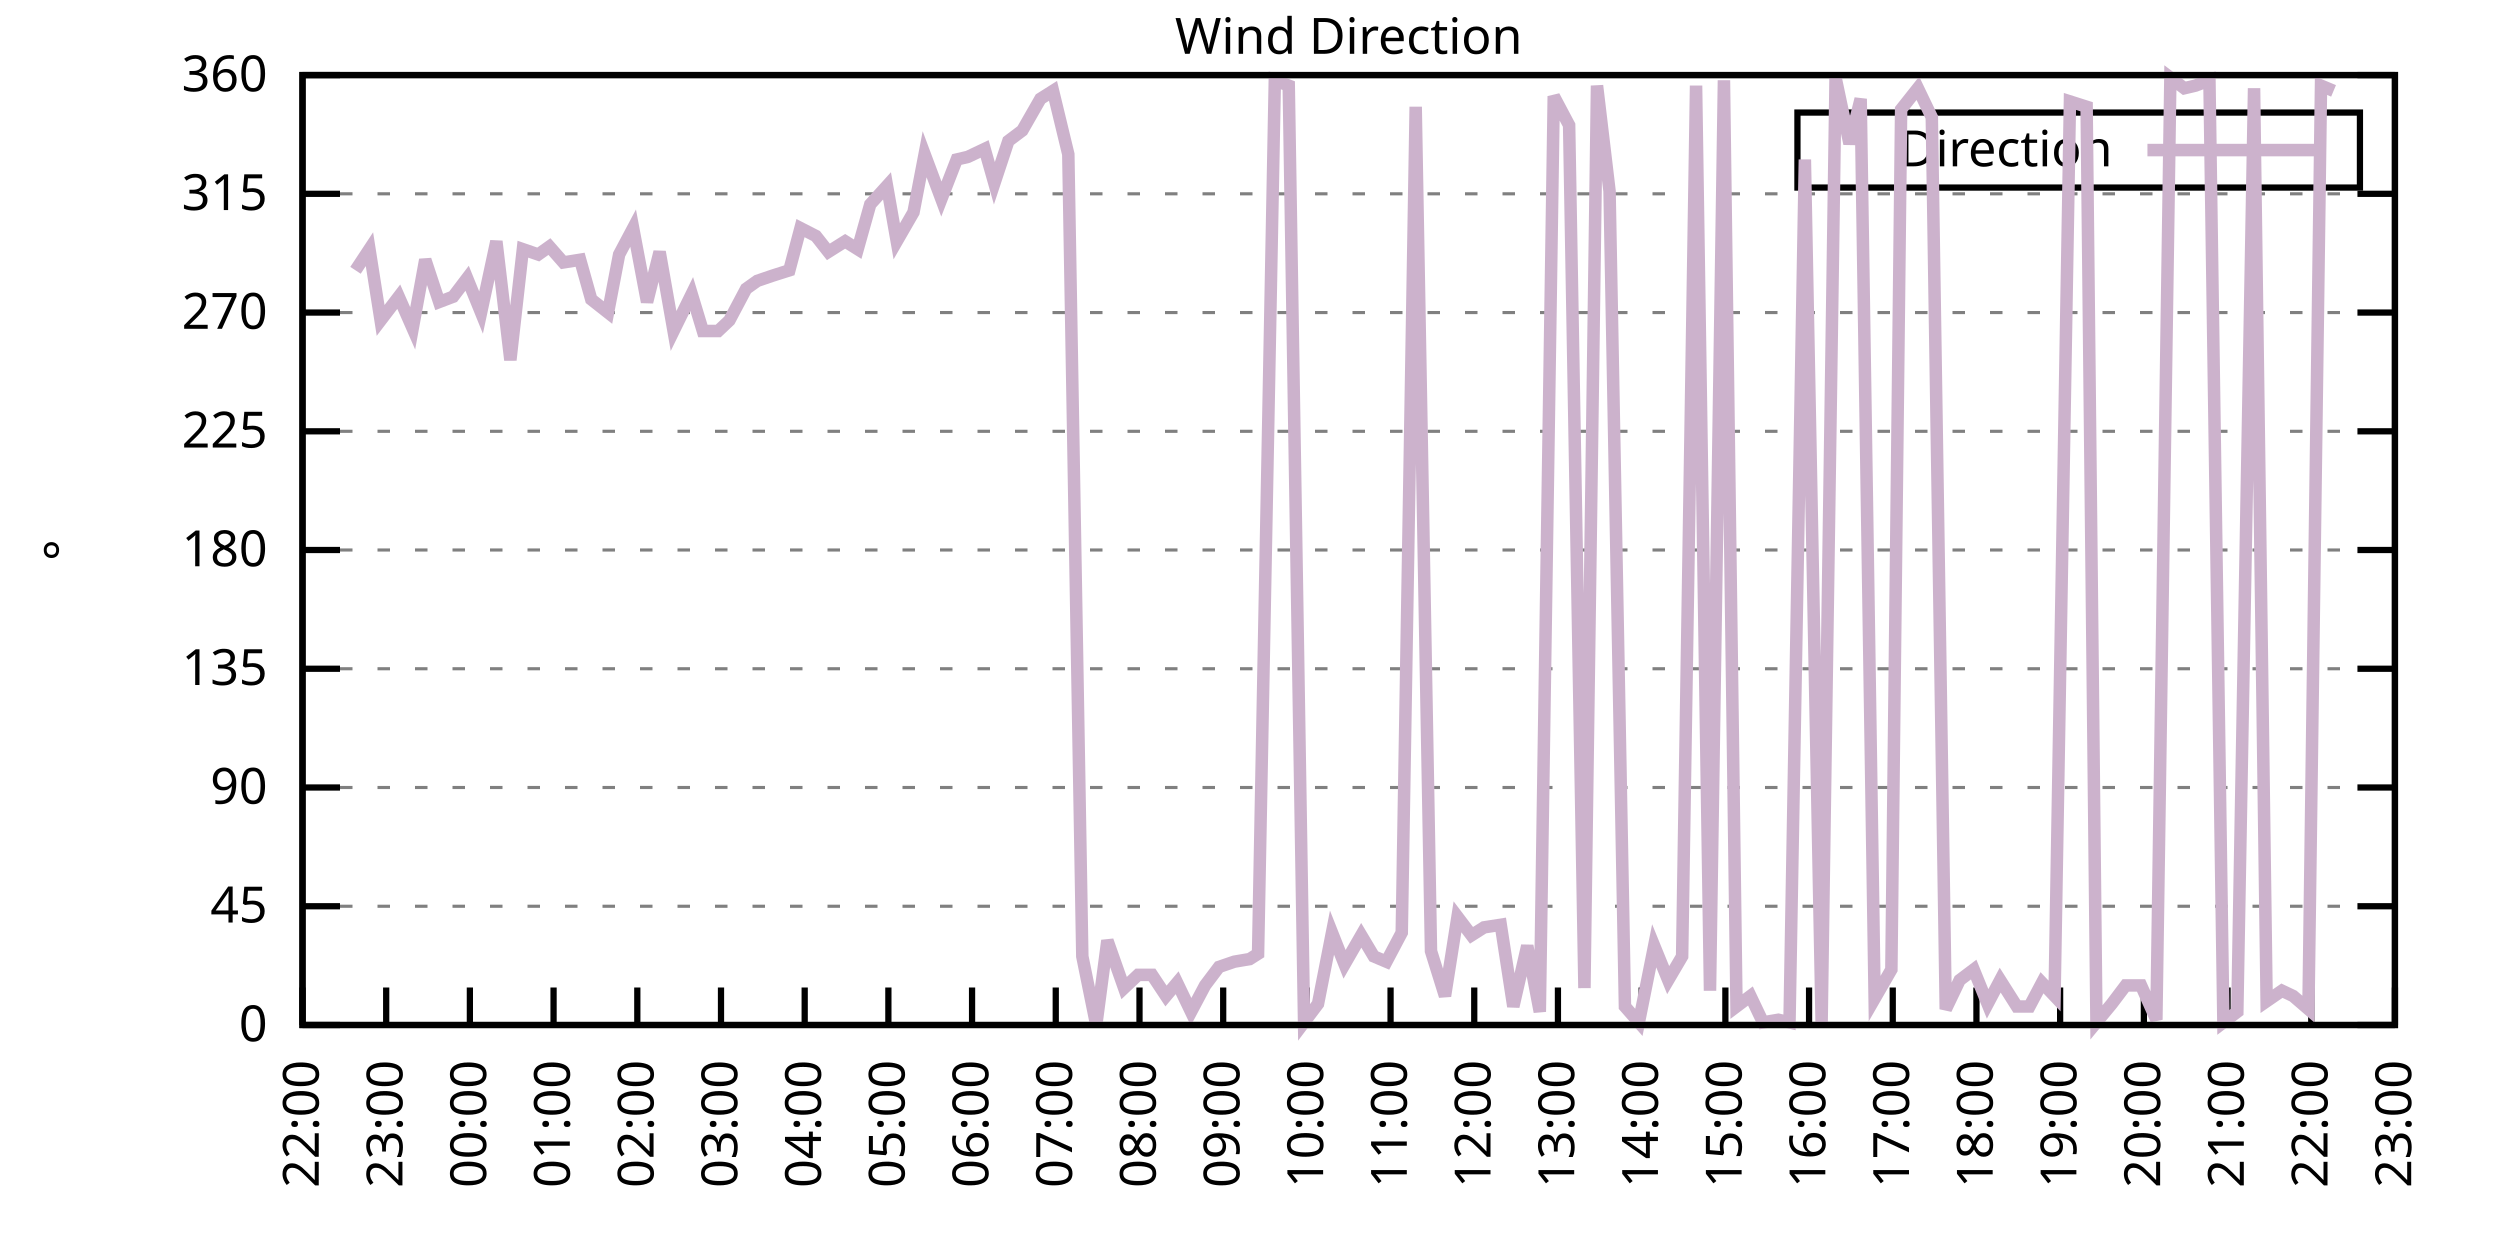
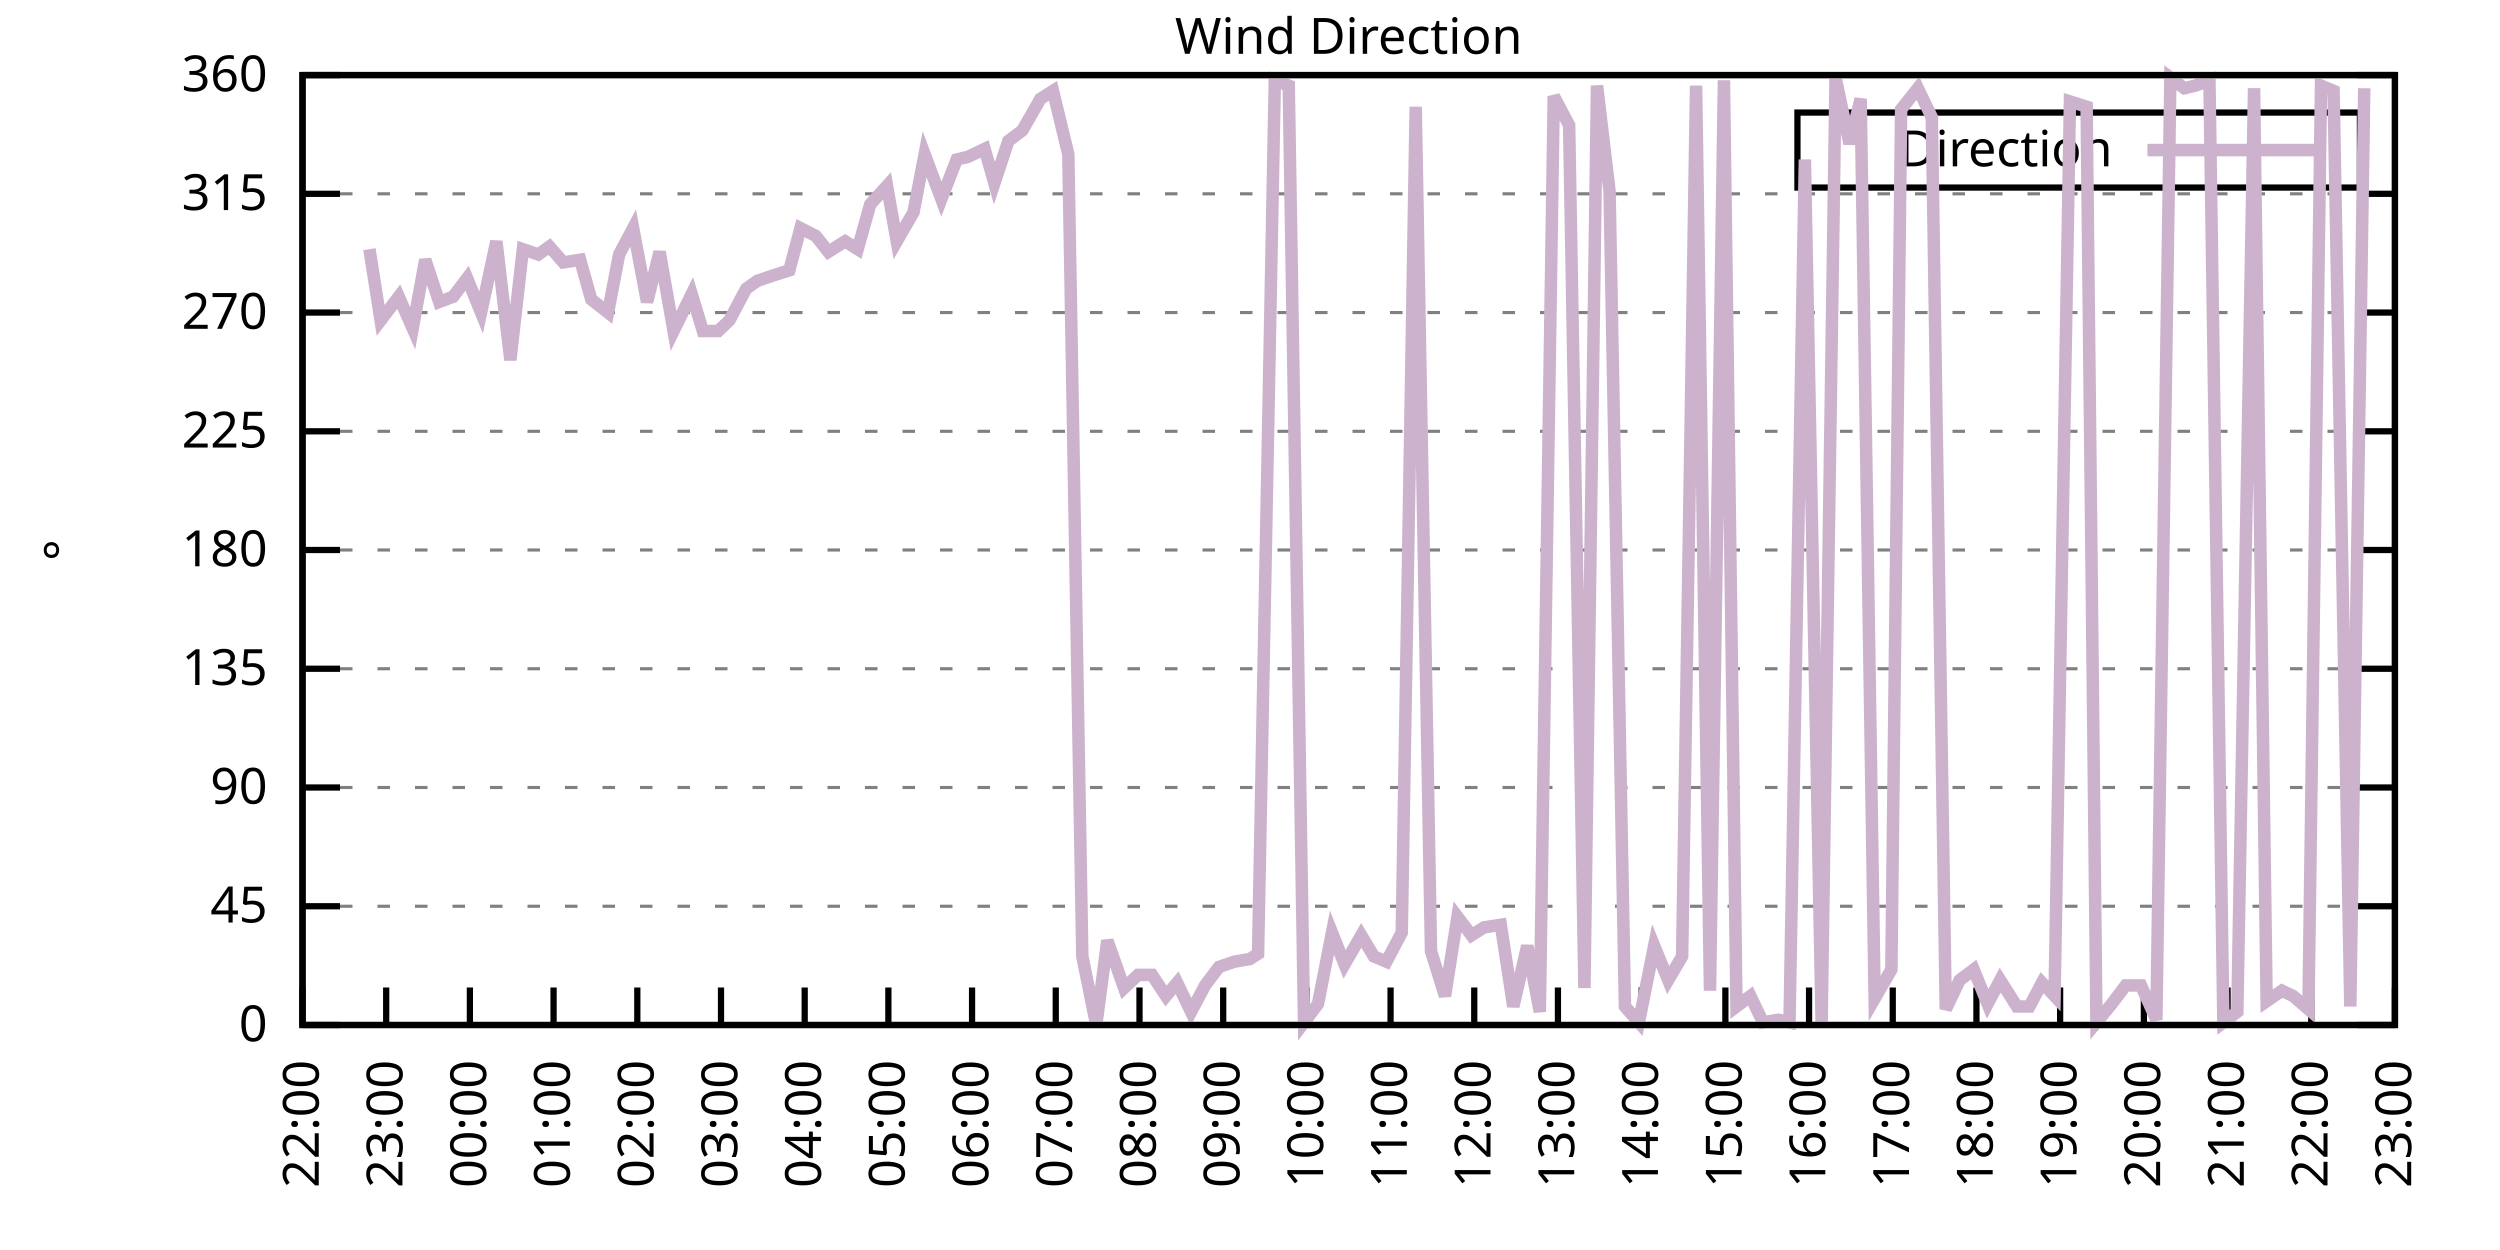
<svg xmlns="http://www.w3.org/2000/svg" xmlns:xlink="http://www.w3.org/1999/xlink" width="400" height="200" viewBox="0 0 400 200">
  <g id="gnuplot_canvas">
    <rect x="0" y="0" width="400" height="200" fill="none" />
    <defs>
      <circle id="gpDot" r="0.5" stroke-width="0.5" stroke="currentColor" />
      <path id="gpPt0" stroke-width="0.333" stroke="currentColor" d="M-1,0 h2 M0,-1 v2" />
      <path id="gpPt1" stroke-width="0.333" stroke="currentColor" d="M-1,-1 L1,1 M1,-1 L-1,1" />
      <path id="gpPt2" stroke-width="0.333" stroke="currentColor" d="M-1,0 L1,0 M0,-1 L0,1 M-1,-1 L1,1 M-1,1 L1,-1" />
      <rect id="gpPt3" stroke-width="0.333" stroke="currentColor" x="-1" y="-1" width="2" height="2" />
      <rect id="gpPt4" stroke-width="0.333" stroke="currentColor" fill="currentColor" x="-1" y="-1" width="2" height="2" />
      <circle id="gpPt5" stroke-width="0.333" stroke="currentColor" cx="0" cy="0" r="1" />
      <use xlink:href="#gpPt5" id="gpPt6" fill="currentColor" stroke="none" />
      <path id="gpPt7" stroke-width="0.333" stroke="currentColor" d="M0,-1.33 L-1.33,0.67 L1.33,0.67 z" />
      <use xlink:href="#gpPt7" id="gpPt8" fill="currentColor" stroke="none" />
      <use xlink:href="#gpPt7" id="gpPt9" stroke="currentColor" transform="rotate(180)" />
      <use xlink:href="#gpPt9" id="gpPt10" fill="currentColor" stroke="none" />
      <use xlink:href="#gpPt3" id="gpPt11" stroke="currentColor" transform="rotate(45)" />
      <use xlink:href="#gpPt11" id="gpPt12" fill="currentColor" stroke="none" />
      <path id="gpPt13" stroke-width="0.333" stroke="currentColor" d="M0,1.330 L1.265,0.411 L0.782,-1.067 L-0.782,-1.076 L-1.265,0.411 z" />
      <use xlink:href="#gpPt13" id="gpPt14" fill="currentColor" stroke="none" />
      <filter id="textbox" filterUnits="objectBoundingBox" x="0" y="0" height="1" width="1">
        <feFlood flood-color="white" flood-opacity="1" result="bgnd" />
        <feComposite in="SourceGraphic" in2="bgnd" operator="atop" />
      </filter>
      <filter id="greybox" filterUnits="objectBoundingBox" x="0" y="0" height="1" width="1">
        <feFlood flood-color="lightgrey" flood-opacity="1" result="grey" />
        <feComposite in="SourceGraphic" in2="grey" operator="atop" />
      </filter>
    </defs>
    <g fill="none" color="white" stroke="currentColor" stroke-width="1.00" stroke-linecap="butt" stroke-linejoin="miter">
</g>
    <g fill="none" color="black" stroke="currentColor" stroke-width="1.00" stroke-linecap="butt" stroke-linejoin="miter">
      <g stroke="none" shape-rendering="crispEdges">
        <polygon fill="rgb(255, 255, 255)" points="48.40,164.00 383.18,164.00 383.18,12.02 48.40,12.02 " />
      </g>
    </g>
    <g fill="none" color="black" stroke="currentColor" stroke-width="1.00" stroke-linecap="butt" stroke-linejoin="miter">
</g>
    <g fill="none" color="black" stroke="black" stroke-width="0.50" stroke-linecap="butt" stroke-linejoin="miter">
</g>
    <g fill="none" color="gray" stroke="currentColor" stroke-width="0.50" stroke-linecap="butt" stroke-linejoin="miter">
      <path stroke="gray" stroke-dasharray="2,4" class="gridline" d="M48.40,164.00 L383.19,164.00  " />
    </g>
    <g fill="none" color="gray" stroke="gray" stroke-width="1.00" stroke-linecap="butt" stroke-linejoin="miter">
</g>
    <g fill="none" color="black" stroke="currentColor" stroke-width="1.00" stroke-linecap="butt" stroke-linejoin="miter">
      <path stroke="black" d="M48.40,164.00 L54.40,164.00 M383.19,164.00 L377.19,164.00  " />
      <g transform="translate(42.80,166.60)" stroke="none" fill="black" font-family="Sans" font-size="8.00" text-anchor="end">
        <text>
          <tspan font-family="Sans"> 0</tspan>
        </text>
      </g>
    </g>
    <g fill="none" color="black" stroke="currentColor" stroke-width="1.00" stroke-linecap="butt" stroke-linejoin="miter">
</g>
    <g fill="none" color="black" stroke="black" stroke-width="0.50" stroke-linecap="butt" stroke-linejoin="miter">
</g>
    <g fill="none" color="gray" stroke="currentColor" stroke-width="0.50" stroke-linecap="butt" stroke-linejoin="miter">
      <path stroke="gray" stroke-dasharray="2,4" class="gridline" d="M48.40,145.00 L383.19,145.00  " />
    </g>
    <g fill="none" color="gray" stroke="gray" stroke-width="1.00" stroke-linecap="butt" stroke-linejoin="miter">
</g>
    <g fill="none" color="black" stroke="currentColor" stroke-width="1.00" stroke-linecap="butt" stroke-linejoin="miter">
      <path stroke="black" d="M48.40,145.00 L54.40,145.00 M383.19,145.00 L377.19,145.00  " />
      <g transform="translate(42.80,147.60)" stroke="none" fill="black" font-family="Sans" font-size="8.00" text-anchor="end">
        <text>
          <tspan font-family="Sans"> 45</tspan>
        </text>
      </g>
    </g>
    <g fill="none" color="black" stroke="currentColor" stroke-width="1.00" stroke-linecap="butt" stroke-linejoin="miter">
</g>
    <g fill="none" color="black" stroke="black" stroke-width="0.50" stroke-linecap="butt" stroke-linejoin="miter">
</g>
    <g fill="none" color="gray" stroke="currentColor" stroke-width="0.50" stroke-linecap="butt" stroke-linejoin="miter">
      <path stroke="gray" stroke-dasharray="2,4" class="gridline" d="M48.40,126.00 L383.19,126.00  " />
    </g>
    <g fill="none" color="gray" stroke="gray" stroke-width="1.00" stroke-linecap="butt" stroke-linejoin="miter">
</g>
    <g fill="none" color="black" stroke="currentColor" stroke-width="1.00" stroke-linecap="butt" stroke-linejoin="miter">
      <path stroke="black" d="M48.40,126.00 L54.40,126.00 M383.19,126.00 L377.19,126.00  " />
      <g transform="translate(42.80,128.60)" stroke="none" fill="black" font-family="Sans" font-size="8.00" text-anchor="end">
        <text>
          <tspan font-family="Sans"> 90</tspan>
        </text>
      </g>
    </g>
    <g fill="none" color="black" stroke="currentColor" stroke-width="1.00" stroke-linecap="butt" stroke-linejoin="miter">
</g>
    <g fill="none" color="black" stroke="black" stroke-width="0.50" stroke-linecap="butt" stroke-linejoin="miter">
</g>
    <g fill="none" color="gray" stroke="currentColor" stroke-width="0.50" stroke-linecap="butt" stroke-linejoin="miter">
      <path stroke="gray" stroke-dasharray="2,4" class="gridline" d="M48.40,107.00 L383.19,107.00  " />
    </g>
    <g fill="none" color="gray" stroke="gray" stroke-width="1.00" stroke-linecap="butt" stroke-linejoin="miter">
</g>
    <g fill="none" color="black" stroke="currentColor" stroke-width="1.00" stroke-linecap="butt" stroke-linejoin="miter">
      <path stroke="black" d="M48.40,107.00 L54.40,107.00 M383.19,107.00 L377.19,107.00  " />
      <g transform="translate(42.80,109.60)" stroke="none" fill="black" font-family="Sans" font-size="8.00" text-anchor="end">
        <text>
          <tspan font-family="Sans"> 135</tspan>
        </text>
      </g>
    </g>
    <g fill="none" color="black" stroke="currentColor" stroke-width="1.00" stroke-linecap="butt" stroke-linejoin="miter">
</g>
    <g fill="none" color="black" stroke="black" stroke-width="0.50" stroke-linecap="butt" stroke-linejoin="miter">
</g>
    <g fill="none" color="gray" stroke="currentColor" stroke-width="0.50" stroke-linecap="butt" stroke-linejoin="miter">
      <path stroke="gray" stroke-dasharray="2,4" class="gridline" d="M48.40,88.00 L383.19,88.00  " />
    </g>
    <g fill="none" color="gray" stroke="gray" stroke-width="1.00" stroke-linecap="butt" stroke-linejoin="miter">
</g>
    <g fill="none" color="black" stroke="currentColor" stroke-width="1.00" stroke-linecap="butt" stroke-linejoin="miter">
      <path stroke="black" d="M48.40,88.00 L54.40,88.00 M383.19,88.00 L377.19,88.00  " />
      <g transform="translate(42.80,90.60)" stroke="none" fill="black" font-family="Sans" font-size="8.00" text-anchor="end">
        <text>
          <tspan font-family="Sans"> 180</tspan>
        </text>
      </g>
    </g>
    <g fill="none" color="black" stroke="currentColor" stroke-width="1.00" stroke-linecap="butt" stroke-linejoin="miter">
</g>
    <g fill="none" color="black" stroke="black" stroke-width="0.50" stroke-linecap="butt" stroke-linejoin="miter">
</g>
    <g fill="none" color="gray" stroke="currentColor" stroke-width="0.50" stroke-linecap="butt" stroke-linejoin="miter">
      <path stroke="gray" stroke-dasharray="2,4" class="gridline" d="M48.40,69.01 L383.19,69.01  " />
    </g>
    <g fill="none" color="gray" stroke="gray" stroke-width="1.00" stroke-linecap="butt" stroke-linejoin="miter">
</g>
    <g fill="none" color="black" stroke="currentColor" stroke-width="1.00" stroke-linecap="butt" stroke-linejoin="miter">
      <path stroke="black" d="M48.40,69.01 L54.40,69.01 M383.19,69.01 L377.19,69.01  " />
      <g transform="translate(42.80,71.61)" stroke="none" fill="black" font-family="Sans" font-size="8.00" text-anchor="end">
        <text>
          <tspan font-family="Sans"> 225</tspan>
        </text>
      </g>
    </g>
    <g fill="none" color="black" stroke="currentColor" stroke-width="1.00" stroke-linecap="butt" stroke-linejoin="miter">
</g>
    <g fill="none" color="black" stroke="black" stroke-width="0.50" stroke-linecap="butt" stroke-linejoin="miter">
</g>
    <g fill="none" color="gray" stroke="currentColor" stroke-width="0.50" stroke-linecap="butt" stroke-linejoin="miter">
      <path stroke="gray" stroke-dasharray="2,4" class="gridline" d="M48.40,50.01 L383.19,50.01  " />
    </g>
    <g fill="none" color="gray" stroke="gray" stroke-width="1.00" stroke-linecap="butt" stroke-linejoin="miter">
</g>
    <g fill="none" color="black" stroke="currentColor" stroke-width="1.00" stroke-linecap="butt" stroke-linejoin="miter">
      <path stroke="black" d="M48.40,50.01 L54.40,50.01 M383.19,50.01 L377.19,50.01  " />
      <g transform="translate(42.80,52.61)" stroke="none" fill="black" font-family="Sans" font-size="8.00" text-anchor="end">
        <text>
          <tspan font-family="Sans"> 270</tspan>
        </text>
      </g>
    </g>
    <g fill="none" color="black" stroke="currentColor" stroke-width="1.00" stroke-linecap="butt" stroke-linejoin="miter">
</g>
    <g fill="none" color="black" stroke="black" stroke-width="0.50" stroke-linecap="butt" stroke-linejoin="miter">
</g>
    <g fill="none" color="gray" stroke="currentColor" stroke-width="0.50" stroke-linecap="butt" stroke-linejoin="miter">
      <path stroke="gray" stroke-dasharray="2,4" class="gridline" d="M48.40,31.01 L383.19,31.01  " />
    </g>
    <g fill="none" color="gray" stroke="gray" stroke-width="1.00" stroke-linecap="butt" stroke-linejoin="miter">
</g>
    <g fill="none" color="black" stroke="currentColor" stroke-width="1.00" stroke-linecap="butt" stroke-linejoin="miter">
      <path stroke="black" d="M48.40,31.01 L54.40,31.01 M383.19,31.01 L377.19,31.01  " />
      <g transform="translate(42.80,33.61)" stroke="none" fill="black" font-family="Sans" font-size="8.00" text-anchor="end">
        <text>
          <tspan font-family="Sans"> 315</tspan>
        </text>
      </g>
    </g>
    <g fill="none" color="black" stroke="currentColor" stroke-width="1.00" stroke-linecap="butt" stroke-linejoin="miter">
</g>
    <g fill="none" color="black" stroke="black" stroke-width="0.50" stroke-linecap="butt" stroke-linejoin="miter">
</g>
    <g fill="none" color="gray" stroke="currentColor" stroke-width="0.50" stroke-linecap="butt" stroke-linejoin="miter">
      <path stroke="gray" stroke-dasharray="2,4" class="gridline" d="M48.40,12.01 L383.19,12.01  " />
    </g>
    <g fill="none" color="gray" stroke="gray" stroke-width="1.00" stroke-linecap="butt" stroke-linejoin="miter">
</g>
    <g fill="none" color="black" stroke="currentColor" stroke-width="1.00" stroke-linecap="butt" stroke-linejoin="miter">
      <path stroke="black" d="M48.40,12.01 L54.40,12.01 M383.19,12.01 L377.19,12.01  " />
      <g transform="translate(42.80,14.61)" stroke="none" fill="black" font-family="Sans" font-size="8.00" text-anchor="end">
        <text>
          <tspan font-family="Sans"> 360</tspan>
        </text>
      </g>
    </g>
    <g fill="none" color="black" stroke="currentColor" stroke-width="1.00" stroke-linecap="butt" stroke-linejoin="miter">
      <path stroke="black" d="M48.40,164.00 L48.40,158.00  " />
      <g transform="translate(51.00,169.60) rotate(270.00)" stroke="none" fill="black" font-family="Sans" font-size="8.00" text-anchor="end">
        <text>
          <tspan font-family="Sans">22:00</tspan>
        </text>
      </g>
    </g>
    <g fill="none" color="black" stroke="currentColor" stroke-width="1.00" stroke-linecap="butt" stroke-linejoin="miter">
      <path stroke="black" d="M61.79,164.00 L61.79,158.00  " />
      <g transform="translate(64.39,169.60) rotate(270.00)" stroke="none" fill="black" font-family="Sans" font-size="8.00" text-anchor="end">
        <text>
          <tspan font-family="Sans">23:00</tspan>
        </text>
      </g>
    </g>
    <g fill="none" color="black" stroke="currentColor" stroke-width="1.00" stroke-linecap="butt" stroke-linejoin="miter">
      <path stroke="black" d="M75.18,164.00 L75.18,158.00  " />
      <g transform="translate(77.78,169.60) rotate(270.00)" stroke="none" fill="black" font-family="Sans" font-size="8.00" text-anchor="end">
        <text>
          <tspan font-family="Sans">00:00</tspan>
        </text>
      </g>
    </g>
    <g fill="none" color="black" stroke="currentColor" stroke-width="1.00" stroke-linecap="butt" stroke-linejoin="miter">
      <path stroke="black" d="M88.57,164.00 L88.57,158.00  " />
      <g transform="translate(91.17,169.60) rotate(270.00)" stroke="none" fill="black" font-family="Sans" font-size="8.00" text-anchor="end">
        <text>
          <tspan font-family="Sans">01:00</tspan>
        </text>
      </g>
    </g>
    <g fill="none" color="black" stroke="currentColor" stroke-width="1.00" stroke-linecap="butt" stroke-linejoin="miter">
      <path stroke="black" d="M101.97,164.00 L101.97,158.00  " />
      <g transform="translate(104.57,169.60) rotate(270.00)" stroke="none" fill="black" font-family="Sans" font-size="8.00" text-anchor="end">
        <text>
          <tspan font-family="Sans">02:00</tspan>
        </text>
      </g>
    </g>
    <g fill="none" color="black" stroke="currentColor" stroke-width="1.00" stroke-linecap="butt" stroke-linejoin="miter">
      <path stroke="black" d="M115.36,164.00 L115.36,158.00  " />
      <g transform="translate(117.96,169.60) rotate(270.00)" stroke="none" fill="black" font-family="Sans" font-size="8.00" text-anchor="end">
        <text>
          <tspan font-family="Sans">03:00</tspan>
        </text>
      </g>
    </g>
    <g fill="none" color="black" stroke="currentColor" stroke-width="1.00" stroke-linecap="butt" stroke-linejoin="miter">
      <path stroke="black" d="M128.75,164.00 L128.75,158.00  " />
      <g transform="translate(131.35,169.60) rotate(270.00)" stroke="none" fill="black" font-family="Sans" font-size="8.00" text-anchor="end">
        <text>
          <tspan font-family="Sans">04:00</tspan>
        </text>
      </g>
    </g>
    <g fill="none" color="black" stroke="currentColor" stroke-width="1.00" stroke-linecap="butt" stroke-linejoin="miter">
      <path stroke="black" d="M142.14,164.00 L142.14,158.00  " />
      <g transform="translate(144.74,169.60) rotate(270.00)" stroke="none" fill="black" font-family="Sans" font-size="8.00" text-anchor="end">
        <text>
          <tspan font-family="Sans">05:00</tspan>
        </text>
      </g>
    </g>
    <g fill="none" color="black" stroke="currentColor" stroke-width="1.00" stroke-linecap="butt" stroke-linejoin="miter">
      <path stroke="black" d="M155.53,164.00 L155.53,158.00  " />
      <g transform="translate(158.13,169.60) rotate(270.00)" stroke="none" fill="black" font-family="Sans" font-size="8.00" text-anchor="end">
        <text>
          <tspan font-family="Sans">06:00</tspan>
        </text>
      </g>
    </g>
    <g fill="none" color="black" stroke="currentColor" stroke-width="1.00" stroke-linecap="butt" stroke-linejoin="miter">
      <path stroke="black" d="M168.92,164.00 L168.92,158.00  " />
      <g transform="translate(171.52,169.60) rotate(270.00)" stroke="none" fill="black" font-family="Sans" font-size="8.00" text-anchor="end">
        <text>
          <tspan font-family="Sans">07:00</tspan>
        </text>
      </g>
    </g>
    <g fill="none" color="black" stroke="currentColor" stroke-width="1.00" stroke-linecap="butt" stroke-linejoin="miter">
      <path stroke="black" d="M182.32,164.00 L182.32,158.00  " />
      <g transform="translate(184.92,169.60) rotate(270.00)" stroke="none" fill="black" font-family="Sans" font-size="8.00" text-anchor="end">
        <text>
          <tspan font-family="Sans">08:00</tspan>
        </text>
      </g>
    </g>
    <g fill="none" color="black" stroke="currentColor" stroke-width="1.00" stroke-linecap="butt" stroke-linejoin="miter">
      <path stroke="black" d="M195.71,164.00 L195.71,158.00  " />
      <g transform="translate(198.31,169.60) rotate(270.00)" stroke="none" fill="black" font-family="Sans" font-size="8.00" text-anchor="end">
        <text>
          <tspan font-family="Sans">09:00</tspan>
        </text>
      </g>
    </g>
    <g fill="none" color="black" stroke="currentColor" stroke-width="1.00" stroke-linecap="butt" stroke-linejoin="miter">
      <path stroke="black" d="M209.10,164.00 L209.10,158.00  " />
      <g transform="translate(211.70,169.60) rotate(270.00)" stroke="none" fill="black" font-family="Sans" font-size="8.00" text-anchor="end">
        <text>
          <tspan font-family="Sans">10:00</tspan>
        </text>
      </g>
    </g>
    <g fill="none" color="black" stroke="currentColor" stroke-width="1.00" stroke-linecap="butt" stroke-linejoin="miter">
      <path stroke="black" d="M222.49,164.00 L222.49,158.00  " />
      <g transform="translate(225.09,169.60) rotate(270.00)" stroke="none" fill="black" font-family="Sans" font-size="8.00" text-anchor="end">
        <text>
          <tspan font-family="Sans">11:00</tspan>
        </text>
      </g>
    </g>
    <g fill="none" color="black" stroke="currentColor" stroke-width="1.00" stroke-linecap="butt" stroke-linejoin="miter">
      <path stroke="black" d="M235.88,164.00 L235.88,158.00  " />
      <g transform="translate(238.48,169.60) rotate(270.00)" stroke="none" fill="black" font-family="Sans" font-size="8.00" text-anchor="end">
        <text>
          <tspan font-family="Sans">12:00</tspan>
        </text>
      </g>
    </g>
    <g fill="none" color="black" stroke="currentColor" stroke-width="1.00" stroke-linecap="butt" stroke-linejoin="miter">
      <path stroke="black" d="M249.27,164.00 L249.27,158.00  " />
      <g transform="translate(251.87,169.60) rotate(270.00)" stroke="none" fill="black" font-family="Sans" font-size="8.00" text-anchor="end">
        <text>
          <tspan font-family="Sans">13:00</tspan>
        </text>
      </g>
    </g>
    <g fill="none" color="black" stroke="currentColor" stroke-width="1.00" stroke-linecap="butt" stroke-linejoin="miter">
      <path stroke="black" d="M262.67,164.00 L262.67,158.00  " />
      <g transform="translate(265.27,169.60) rotate(270.00)" stroke="none" fill="black" font-family="Sans" font-size="8.00" text-anchor="end">
        <text>
          <tspan font-family="Sans">14:00</tspan>
        </text>
      </g>
    </g>
    <g fill="none" color="black" stroke="currentColor" stroke-width="1.00" stroke-linecap="butt" stroke-linejoin="miter">
      <path stroke="black" d="M276.06,164.00 L276.06,158.00  " />
      <g transform="translate(278.66,169.60) rotate(270.00)" stroke="none" fill="black" font-family="Sans" font-size="8.00" text-anchor="end">
        <text>
          <tspan font-family="Sans">15:00</tspan>
        </text>
      </g>
    </g>
    <g fill="none" color="black" stroke="currentColor" stroke-width="1.00" stroke-linecap="butt" stroke-linejoin="miter">
      <path stroke="black" d="M289.45,164.00 L289.45,158.00  " />
      <g transform="translate(292.05,169.60) rotate(270.00)" stroke="none" fill="black" font-family="Sans" font-size="8.00" text-anchor="end">
        <text>
          <tspan font-family="Sans">16:00</tspan>
        </text>
      </g>
    </g>
    <g fill="none" color="black" stroke="currentColor" stroke-width="1.00" stroke-linecap="butt" stroke-linejoin="miter">
      <path stroke="black" d="M302.84,164.00 L302.84,158.00  " />
      <g transform="translate(305.44,169.60) rotate(270.00)" stroke="none" fill="black" font-family="Sans" font-size="8.00" text-anchor="end">
        <text>
          <tspan font-family="Sans">17:00</tspan>
        </text>
      </g>
    </g>
    <g fill="none" color="black" stroke="currentColor" stroke-width="1.00" stroke-linecap="butt" stroke-linejoin="miter">
      <path stroke="black" d="M316.23,164.00 L316.23,158.00  " />
      <g transform="translate(318.83,169.60) rotate(270.00)" stroke="none" fill="black" font-family="Sans" font-size="8.00" text-anchor="end">
        <text>
          <tspan font-family="Sans">18:00</tspan>
        </text>
      </g>
    </g>
    <g fill="none" color="black" stroke="currentColor" stroke-width="1.00" stroke-linecap="butt" stroke-linejoin="miter">
      <path stroke="black" d="M329.62,164.00 L329.62,158.00  " />
      <g transform="translate(332.22,169.60) rotate(270.00)" stroke="none" fill="black" font-family="Sans" font-size="8.00" text-anchor="end">
        <text>
          <tspan font-family="Sans">19:00</tspan>
        </text>
      </g>
    </g>
    <g fill="none" color="black" stroke="currentColor" stroke-width="1.00" stroke-linecap="butt" stroke-linejoin="miter">
      <path stroke="black" d="M343.02,164.00 L343.02,158.00  " />
      <g transform="translate(345.62,169.60) rotate(270.00)" stroke="none" fill="black" font-family="Sans" font-size="8.00" text-anchor="end">
        <text>
          <tspan font-family="Sans">20:00</tspan>
        </text>
      </g>
    </g>
    <g fill="none" color="black" stroke="currentColor" stroke-width="1.00" stroke-linecap="butt" stroke-linejoin="miter">
      <path stroke="black" d="M356.41,164.00 L356.41,158.00  " />
      <g transform="translate(359.01,169.60) rotate(270.00)" stroke="none" fill="black" font-family="Sans" font-size="8.00" text-anchor="end">
        <text>
          <tspan font-family="Sans">21:00</tspan>
        </text>
      </g>
    </g>
    <g fill="none" color="black" stroke="currentColor" stroke-width="1.00" stroke-linecap="butt" stroke-linejoin="miter">
      <path stroke="black" d="M369.80,164.00 L369.80,158.00  " />
      <g transform="translate(372.40,169.60) rotate(270.00)" stroke="none" fill="black" font-family="Sans" font-size="8.00" text-anchor="end">
        <text>
          <tspan font-family="Sans">22:00</tspan>
        </text>
      </g>
    </g>
    <g fill="none" color="black" stroke="currentColor" stroke-width="1.00" stroke-linecap="butt" stroke-linejoin="miter">
      <path stroke="black" d="M383.19,164.00 L383.19,158.00  " />
      <g transform="translate(385.79,169.60) rotate(270.00)" stroke="none" fill="black" font-family="Sans" font-size="8.00" text-anchor="end">
        <text>
          <tspan font-family="Sans">23:00</tspan>
        </text>
      </g>
    </g>
    <g fill="none" color="black" stroke="currentColor" stroke-width="1.00" stroke-linecap="butt" stroke-linejoin="miter">
</g>
    <g fill="none" color="black" stroke="currentColor" stroke-width="1.00" stroke-linecap="butt" stroke-linejoin="miter">
      <path stroke="black" d="M48.40,12.01 L48.40,164.00 L383.19,164.00 L383.19,12.01 L48.40,12.01 Z  " />
    </g>
    <g fill="none" color="black" stroke="currentColor" stroke-width="1.00" stroke-linecap="butt" stroke-linejoin="miter">
</g>
    <g fill="none" color="black" stroke="currentColor" stroke-width="1.00" stroke-linecap="butt" stroke-linejoin="miter">
      <path stroke="black" d="M287.59,30.01 L287.59,18.01 L377.59,18.01 L377.59,30.01 L287.59,30.01 Z  " />
    </g>
    <g id="Wind_direction_plot_1">
      <g fill="none" color="white" stroke="black" stroke-width="2.00" stroke-linecap="butt" stroke-linejoin="miter">
</g>
      <g fill="none" color="black" stroke="currentColor" stroke-width="2.00" stroke-linecap="butt" stroke-linejoin="miter">
        <g transform="translate(337.99,26.61)" stroke="none" fill="black" font-family="Sans" font-size="8.00" text-anchor="end">
          <text>
            <tspan font-family="Sans">Direction</tspan>
          </text>
        </g>
      </g>
      <g fill="none" color="black" stroke="currentColor" stroke-width="2.00" stroke-linecap="butt" stroke-linejoin="miter">
-         <path stroke="rgb(204, 178, 204)" d="M343.59,24.01 L371.99,24.01 M56.88,43.25 L59.11,39.87 L60.90,51.27 L63.80,47.47 L66.03,52.54 L68.04,41.56   L70.27,48.32 L72.50,47.47 L74.74,44.52 L76.97,50.01 L79.42,38.61 L81.66,57.61 L83.66,39.87 L86.12,40.72   L87.91,39.45 L90.14,41.99 L92.82,41.56 L94.60,47.90 L97.28,50.01 L99.06,40.72 L101.30,36.50 L103.53,48.32   L105.54,40.30 L107.77,52.96 L110.67,47.05 L112.46,52.96 L114.91,52.96 L116.70,51.27 L119.38,46.21 L121.16,44.94   L123.62,44.10 L126.29,43.25 L128.08,36.50 L130.54,37.76 L132.54,40.30 L135.22,38.61 L137.23,39.87 L139.24,32.70   L141.92,29.74 L143.48,38.61 L146.16,33.96 L147.94,24.68 L150.62,31.85 L153.08,25.52 L154.86,25.10 L157.54,23.83   L159.10,29.32 L161.34,22.56 L163.57,20.88 L166.47,15.81 L168.48,14.54 L170.93,24.68 L173.17,153.02 L175.40,164.00   L177.18,150.49 L179.86,158.09 L182.09,155.98 L184.32,155.98 L186.56,159.36 L188.34,157.24 L190.57,161.89 L192.81,157.67   L195.04,154.71 L197.49,153.87 L199.95,153.45 L201.29,152.60 L203.97,12.85 L206.20,13.70 L208.65,163.58 L210.88,160.62   L213.12,149.22 L215.13,154.29 L217.80,149.65 L219.81,153.02 L221.82,153.87 L224.28,149.22 L226.51,17.08 L228.96,152.18   L231.20,159.36 L233.20,146.69 L235.44,149.65 L237.44,148.38 L240.12,147.96 L242.13,161.04 L244.36,151.33 L246.37,161.89   L248.60,15.39 L251.06,20.03 L253.51,158.09 L255.52,13.70 L257.53,30.59 L259.99,161.04 L262.22,163.58 L264.67,151.33   L266.91,156.82 L269.14,153.02 L271.37,13.70 L273.60,158.51 L275.83,12.85 L277.84,161.04 L280.07,159.36 L282.08,163.58   L284.54,163.16 L286.32,163.58 L288.78,25.52 L291.46,163.58 L293.69,12.43 L295.92,22.99 L297.71,15.81 L299.94,159.78   L302.62,155.13 L304.18,17.50 L306.86,14.12 L309.09,18.77 L311.32,161.47 L313.55,156.82 L315.79,155.13 L318.02,160.62   L320.03,156.82 L322.70,161.04 L324.71,161.04 L326.72,157.24 L328.73,159.36 L331.19,16.23 L333.86,17.08 L335.43,163.58   L337.88,160.62 L340.11,157.67 L342.57,157.67 L345.02,163.16 L347.26,12.43 L349.49,14.12 L351.27,13.70 L353.51,12.85   L355.74,163.58 L357.97,161.89 L360.65,14.12 L362.66,160.20 L365.11,158.51 L366.90,159.36 L369.35,161.47 L371.36,13.70   L373.37,14.54  " />
+         <path stroke="rgb(204, 178, 204)" d="M343.59,24.01 L371.99,24.01 M59.11,39.87 L60.90,51.27 L63.80,47.47 L66.03,52.54 L68.04,41.56 L70.27,48.32   L72.50,47.47 L74.74,44.52 L76.97,50.01 L79.42,38.61 L81.66,57.61 L83.66,39.87 L86.12,40.72 L87.91,39.45   L90.14,41.99 L92.82,41.56 L94.60,47.90 L97.28,50.01 L99.06,40.72 L101.30,36.50 L103.53,48.32 L105.54,40.30   L107.77,52.96 L110.67,47.05 L112.46,52.96 L114.91,52.96 L116.70,51.27 L119.38,46.21 L121.16,44.94 L123.62,44.10   L126.29,43.25 L128.08,36.50 L130.54,37.76 L132.54,40.30 L135.22,38.61 L137.23,39.87 L139.24,32.70 L141.92,29.74   L143.48,38.61 L146.16,33.96 L147.94,24.68 L150.62,31.85 L153.08,25.52 L154.86,25.10 L157.54,23.83 L159.10,29.32   L161.34,22.56 L163.57,20.88 L166.47,15.81 L168.48,14.54 L170.93,24.68 L173.17,153.02 L175.40,164.00 L177.18,150.49   L179.86,158.09 L182.09,155.98 L184.32,155.98 L186.56,159.36 L188.34,157.24 L190.57,161.89 L192.81,157.67 L195.04,154.71   L197.49,153.87 L199.95,153.45 L201.29,152.60 L203.97,12.85 L206.20,13.70 L208.65,163.58 L210.88,160.62 L213.12,149.22   L215.13,154.29 L217.80,149.65 L219.81,153.02 L221.82,153.87 L224.28,149.22 L226.51,17.08 L228.96,152.18 L231.20,159.36   L233.20,146.69 L235.44,149.65 L237.44,148.38 L240.12,147.96 L242.13,161.04 L244.36,151.33 L246.37,161.89 L248.60,15.39   L251.06,20.03 L253.51,158.09 L255.52,13.70 L257.53,30.59 L259.99,161.04 L262.22,163.58 L264.67,151.33 L266.91,156.82   L269.14,153.02 L271.37,13.70 L273.60,158.51 L275.83,12.85 L277.84,161.04 L280.07,159.36 L282.08,163.58 L284.54,163.16   L286.32,163.58 L288.78,25.52 L291.46,163.58 L293.69,12.43 L295.92,22.99 L297.71,15.81 L299.94,159.78 L302.62,155.13   L304.18,17.50 L306.86,14.12 L309.09,18.77 L311.32,161.47 L313.55,156.82 L315.79,155.13 L318.02,160.62 L320.03,156.82   L322.70,161.04 L324.71,161.04 L326.72,157.24 L328.73,159.36 L331.19,16.23 L333.86,17.08 L335.43,163.58 L337.88,160.62   L340.11,157.67 L342.57,157.67 L345.02,163.16 L347.26,12.43 L349.49,14.12 L351.27,13.70 L353.51,12.85 L355.74,163.58   L357.97,161.89 L360.65,14.12 L362.66,160.20 L365.11,158.51 L366.90,159.36 L369.35,161.47 L371.36,13.70 L373.37,14.54   L376.05,161.04 L378.28,14.12  " />
      </g>
    </g>
    <g fill="none" color="black" stroke="currentColor" stroke-width="2.00" stroke-linecap="butt" stroke-linejoin="miter">
</g>
    <g fill="none" color="black" stroke="black" stroke-width="1.00" stroke-linecap="butt" stroke-linejoin="miter">
</g>
    <g fill="none" color="black" stroke="currentColor" stroke-width="1.00" stroke-linecap="butt" stroke-linejoin="miter">
      <path stroke="black" d="M48.40,12.01 L48.40,164.00 L383.19,164.00 L383.19,12.01 L48.40,12.01 Z  " />
      <g transform="translate(12.80,88.01) rotate(270.00)" stroke="none" fill="black" font-family="Sans" font-size="8.00" text-anchor="middle">
        <text>
          <tspan font-family="Sans">°</tspan>
        </text>
      </g>
    </g>
    <g fill="none" color="black" stroke="currentColor" stroke-width="1.00" stroke-linecap="butt" stroke-linejoin="miter">
</g>
    <g fill="none" color="black" stroke="currentColor" stroke-width="1.00" stroke-linecap="butt" stroke-linejoin="miter">
      <g transform="translate(215.79,8.61)" stroke="none" fill="black" font-family="Sans" font-size="8.00" text-anchor="middle">
        <text>
          <tspan font-family="Sans">Wind Direction</tspan>
        </text>
      </g>
    </g>
    <g fill="none" color="black" stroke="currentColor" stroke-width="1.00" stroke-linecap="butt" stroke-linejoin="miter">
</g>
  </g>
</svg>
